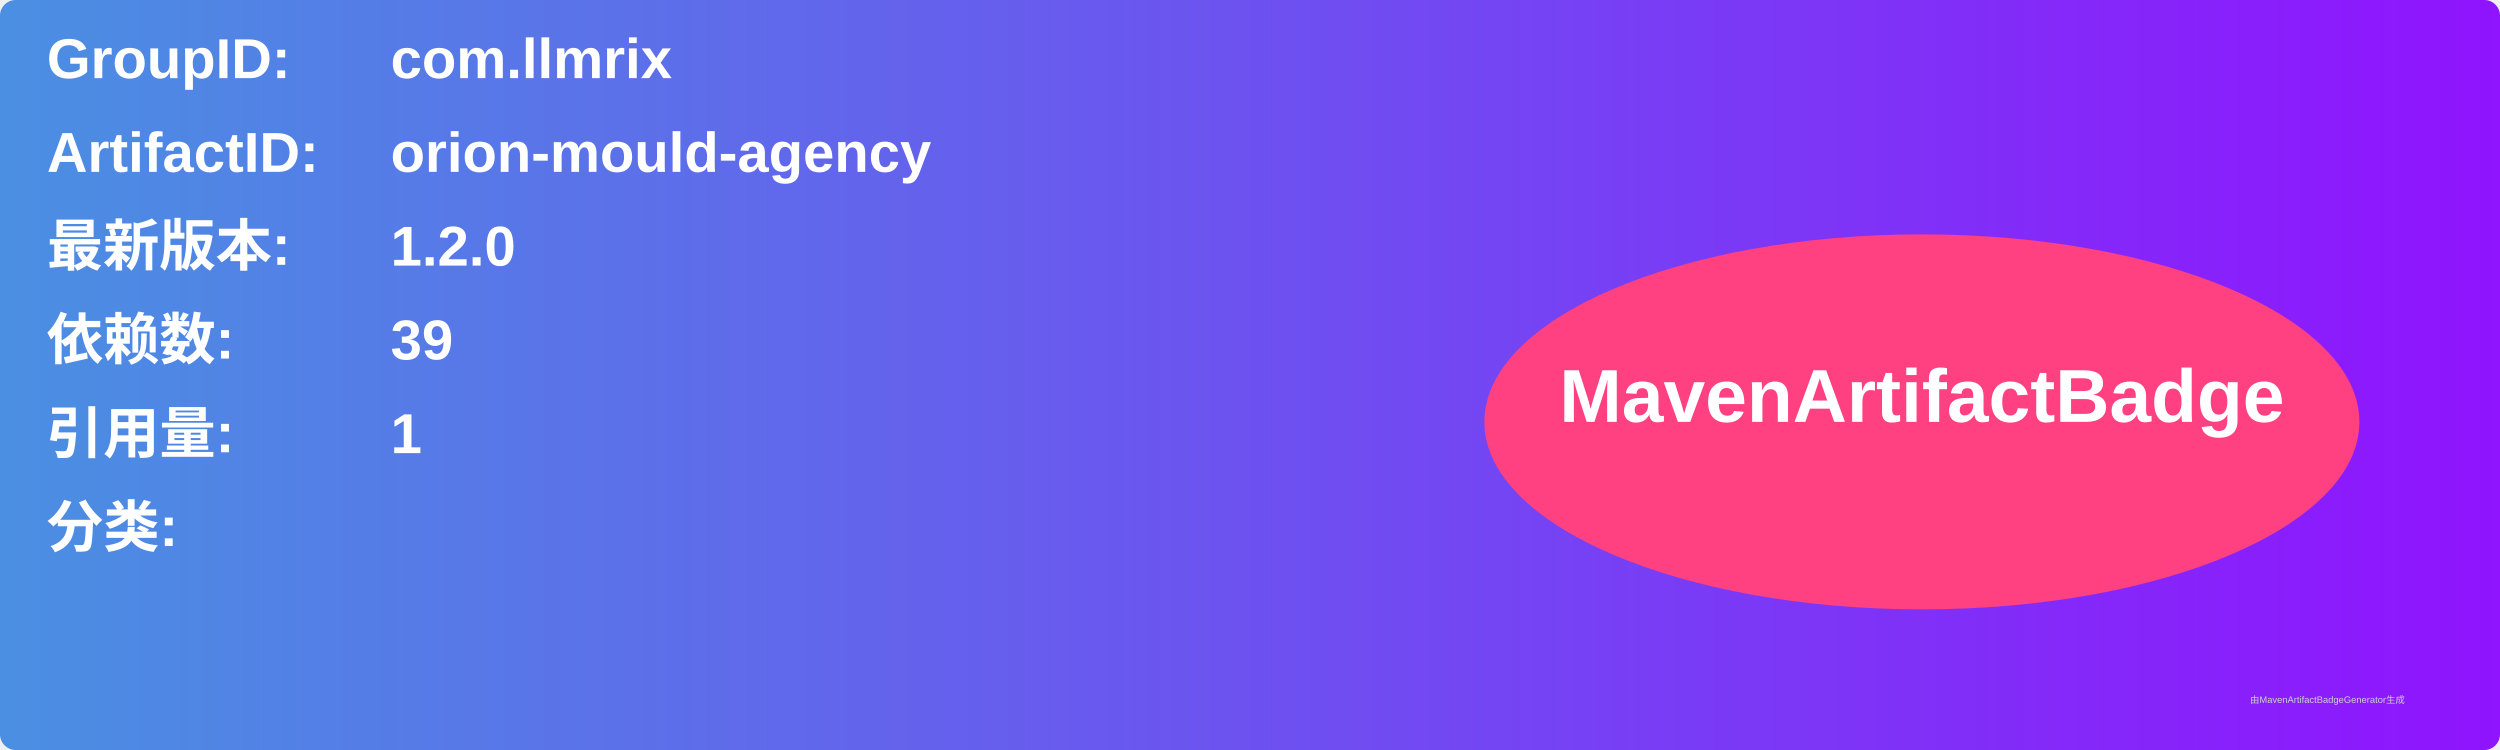
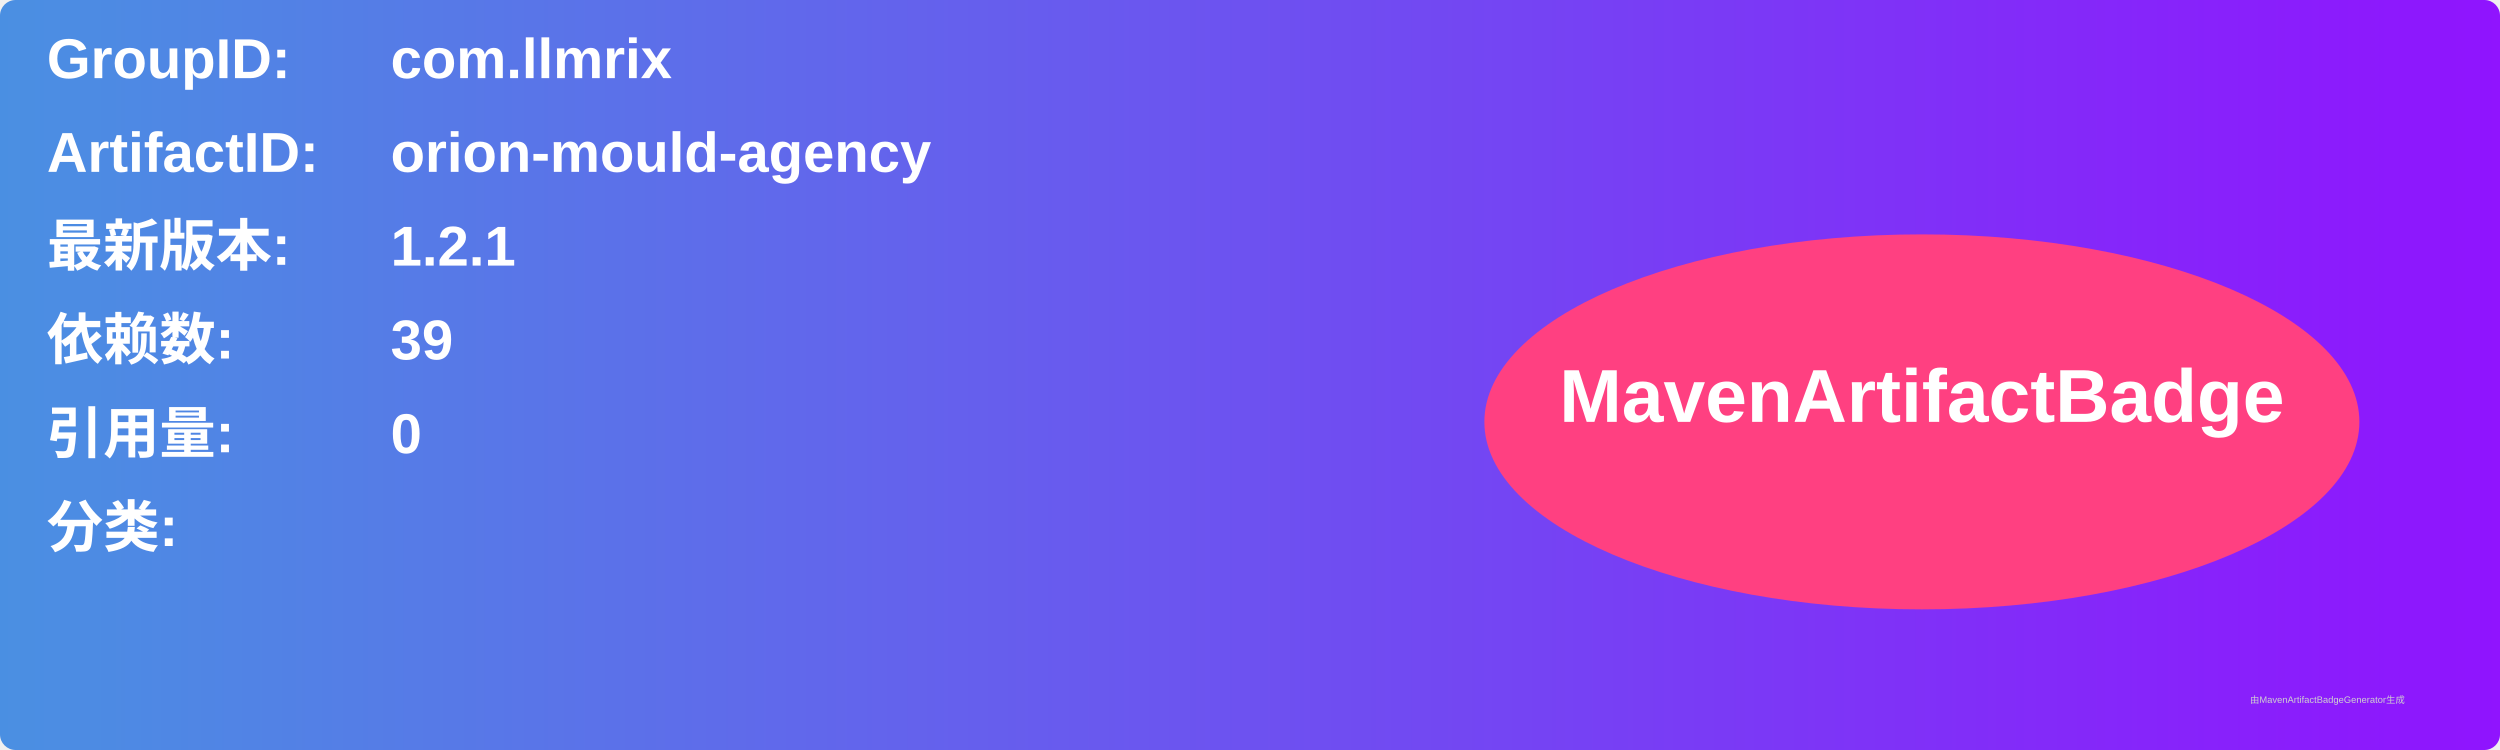
<svg xmlns="http://www.w3.org/2000/svg" width="800" height="240" viewBox="0 0 800 240">
  <linearGradient id="grad" x1="0%" y1="0%" x2="100%" y2="0%">
    <stop offset="0%" stop-color="#4a90e2" />
    <stop offset="100%" stop-color="#9013fe" />
  </linearGradient>
  <rect width="100%" height="100%" rx="5" ry="5" fill="url(#grad)" />
  <g transform="translate(15, 15)">
    <text x="0" y="10" font-family="Arial" font-size="18" fill="white" font-weight="bold" width="260">GroupID:</text>
    <text x="110" y="10" font-family="Arial" font-size="18" fill="white" font-weight="bold" width="460">com.llmrix</text>
    <text x="0" y="40" font-family="Arial" font-size="18" fill="white" font-weight="bold" width="260">ArtifactID:</text>
    <text x="110" y="40" font-family="Arial" font-size="18" fill="white" font-weight="bold" width="460">orion-mould-agency</text>
    <text x="0" y="70" font-family="Arial" font-size="18" fill="white" font-weight="bold">最新版本:</text>
    <text x="110" y="70" font-family="Arial" font-size="18" fill="white" font-weight="bold">
-       <tspan font-weight="bold">1.2.0</tspan>
+       <tspan font-weight="bold">1.2.1</tspan>
    </text>
    <text x="0" y="100" font-family="Arial" font-size="18" fill="white" font-weight="bold">依赖数: </text>
    <text x="110" y="100" font-family="Arial" font-size="18" fill="white">
      <tspan font-weight="bold">39</tspan>
    </text>
    <text x="0" y="130" font-family="Arial" font-size="18" fill="white" font-weight="bold">引用量: </text>
    <text x="110" y="130" font-family="Arial" font-size="18" fill="white">
-       <tspan font-weight="bold">1</tspan>
+       <tspan font-weight="bold">0</tspan>
    </text>
    <text x="0" y="160" font-family="Arial" font-size="18" fill="white" font-weight="bold">分类:</text>
    <text x="10" y="190" font-family="Arial" font-size="10" fill="white">
      <tspan font-weight="bold" />
    </text>
    <ellipse cx="600" cy="120" rx="140" ry="60" fill="#ff4081" />
    <text x="600" y="120" text-anchor="middle" font-family="Arial" font-size="24" fill="white" font-weight="bold">MavenArtifactBadge</text>
  </g>
  <text x="720" y="225" font-family="Arial" font-size="3" fill="#d0d0d0">由MavenArtifactBadgeGenerator生成</text>
</svg>
